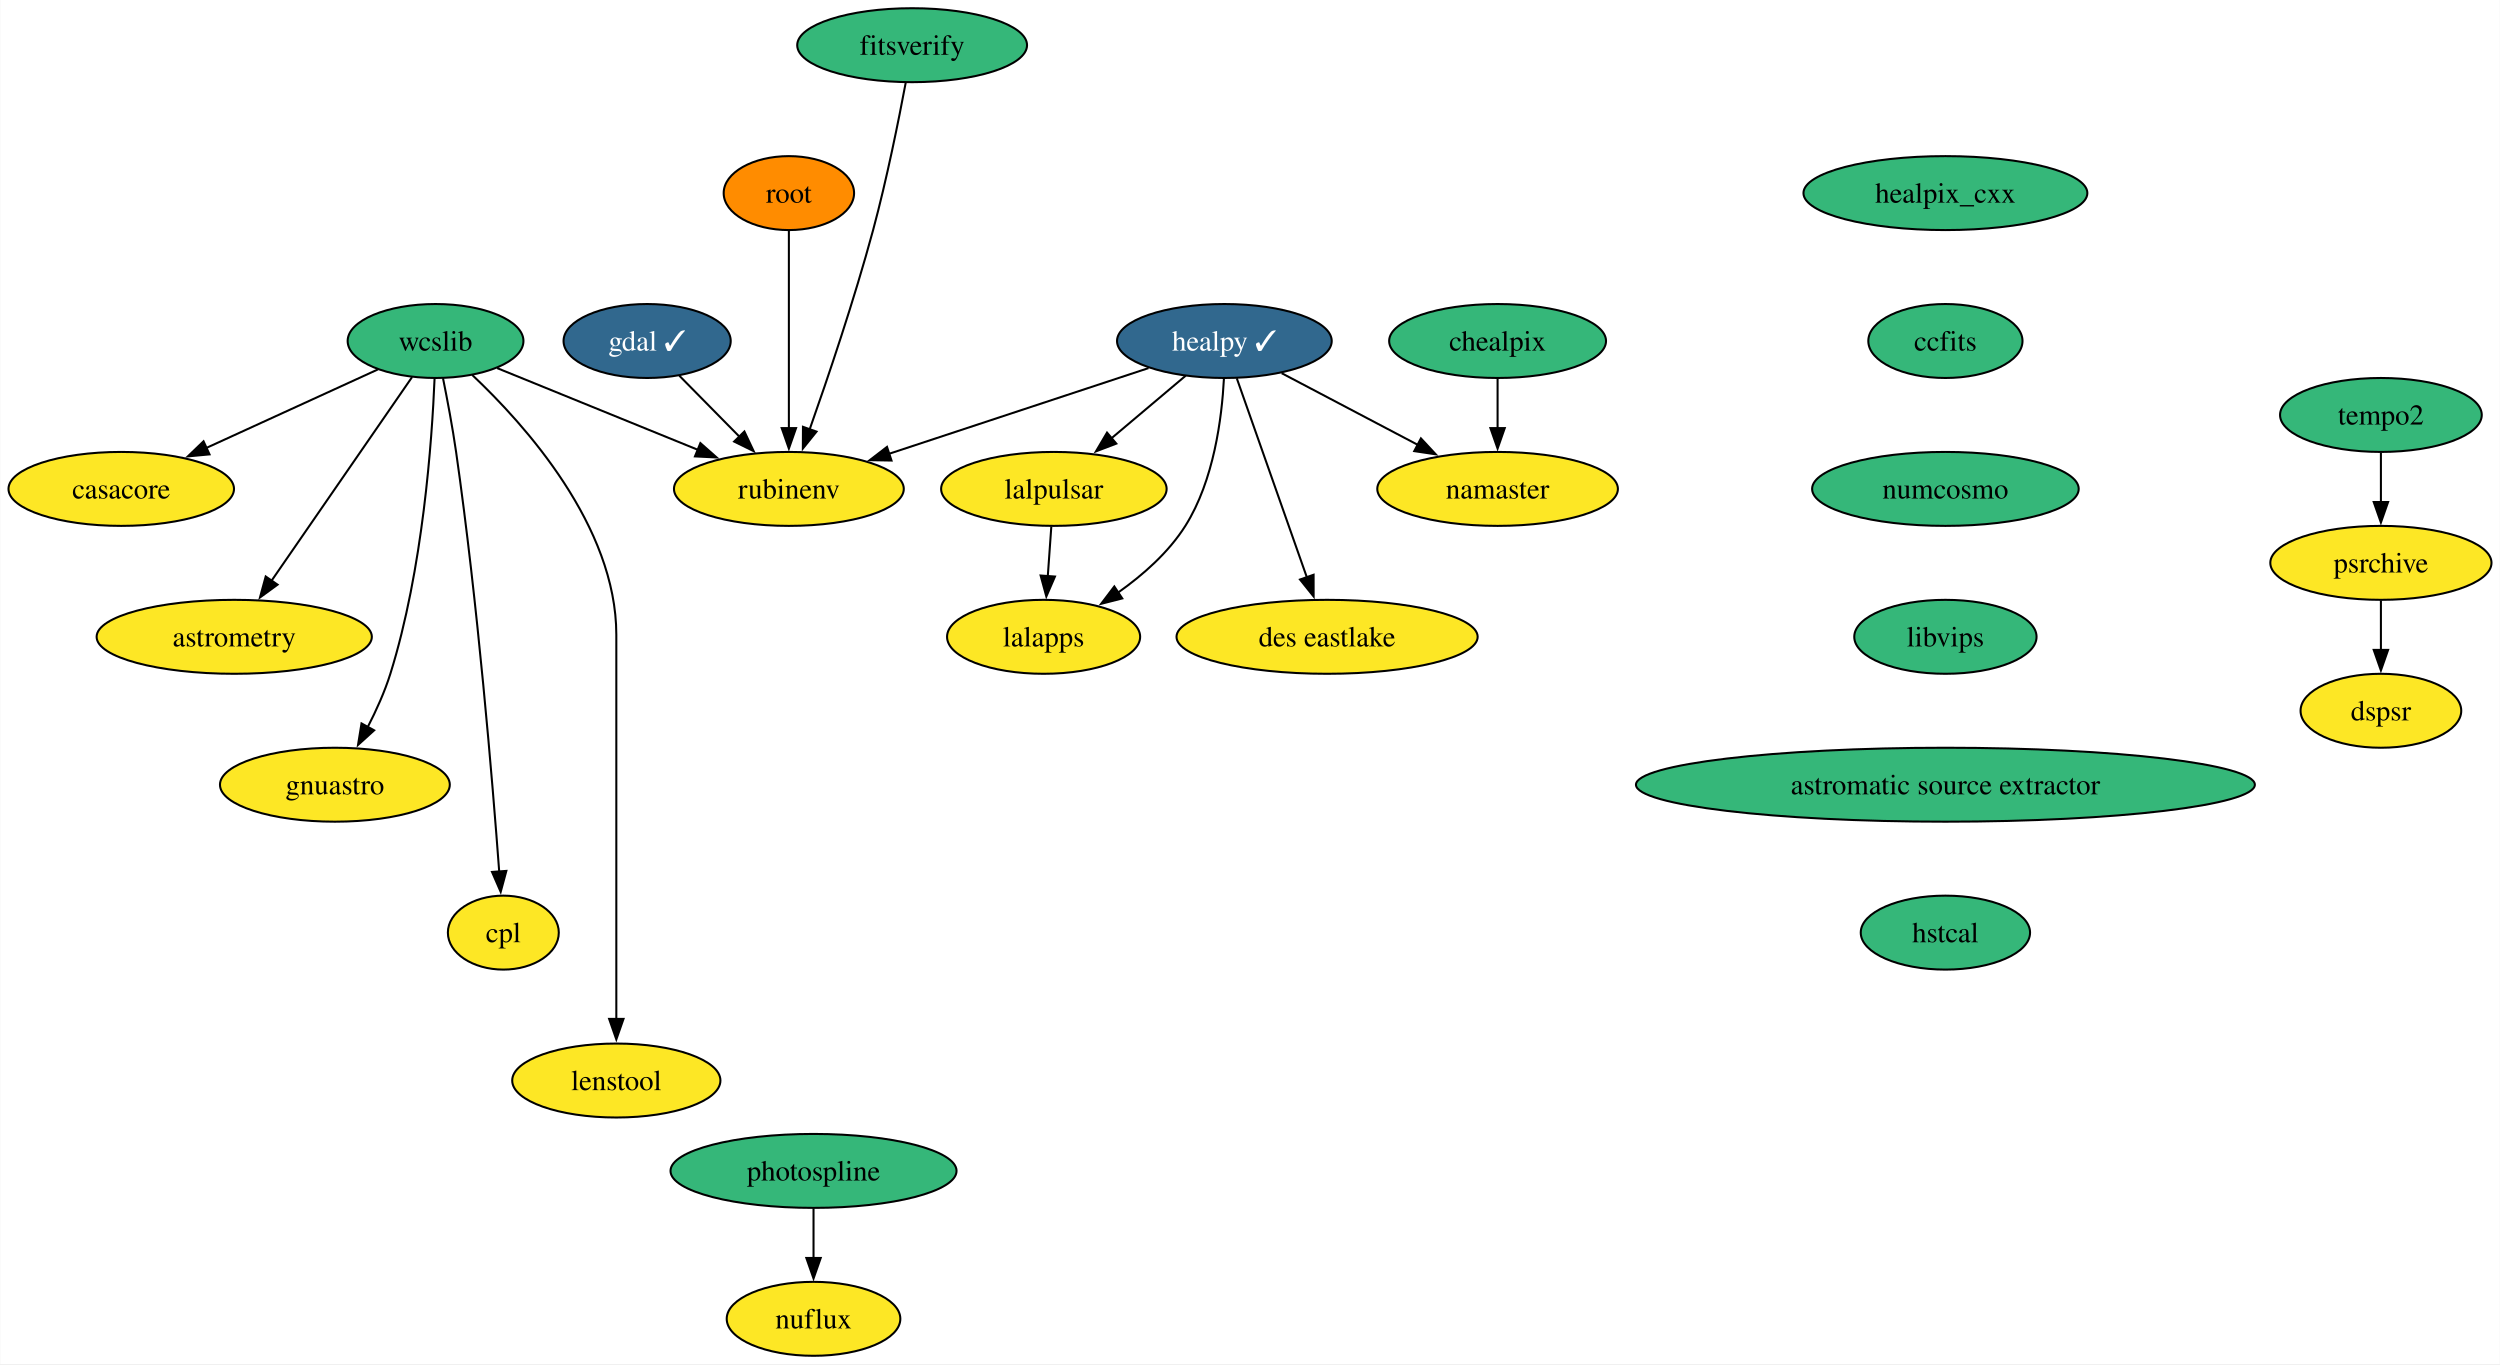
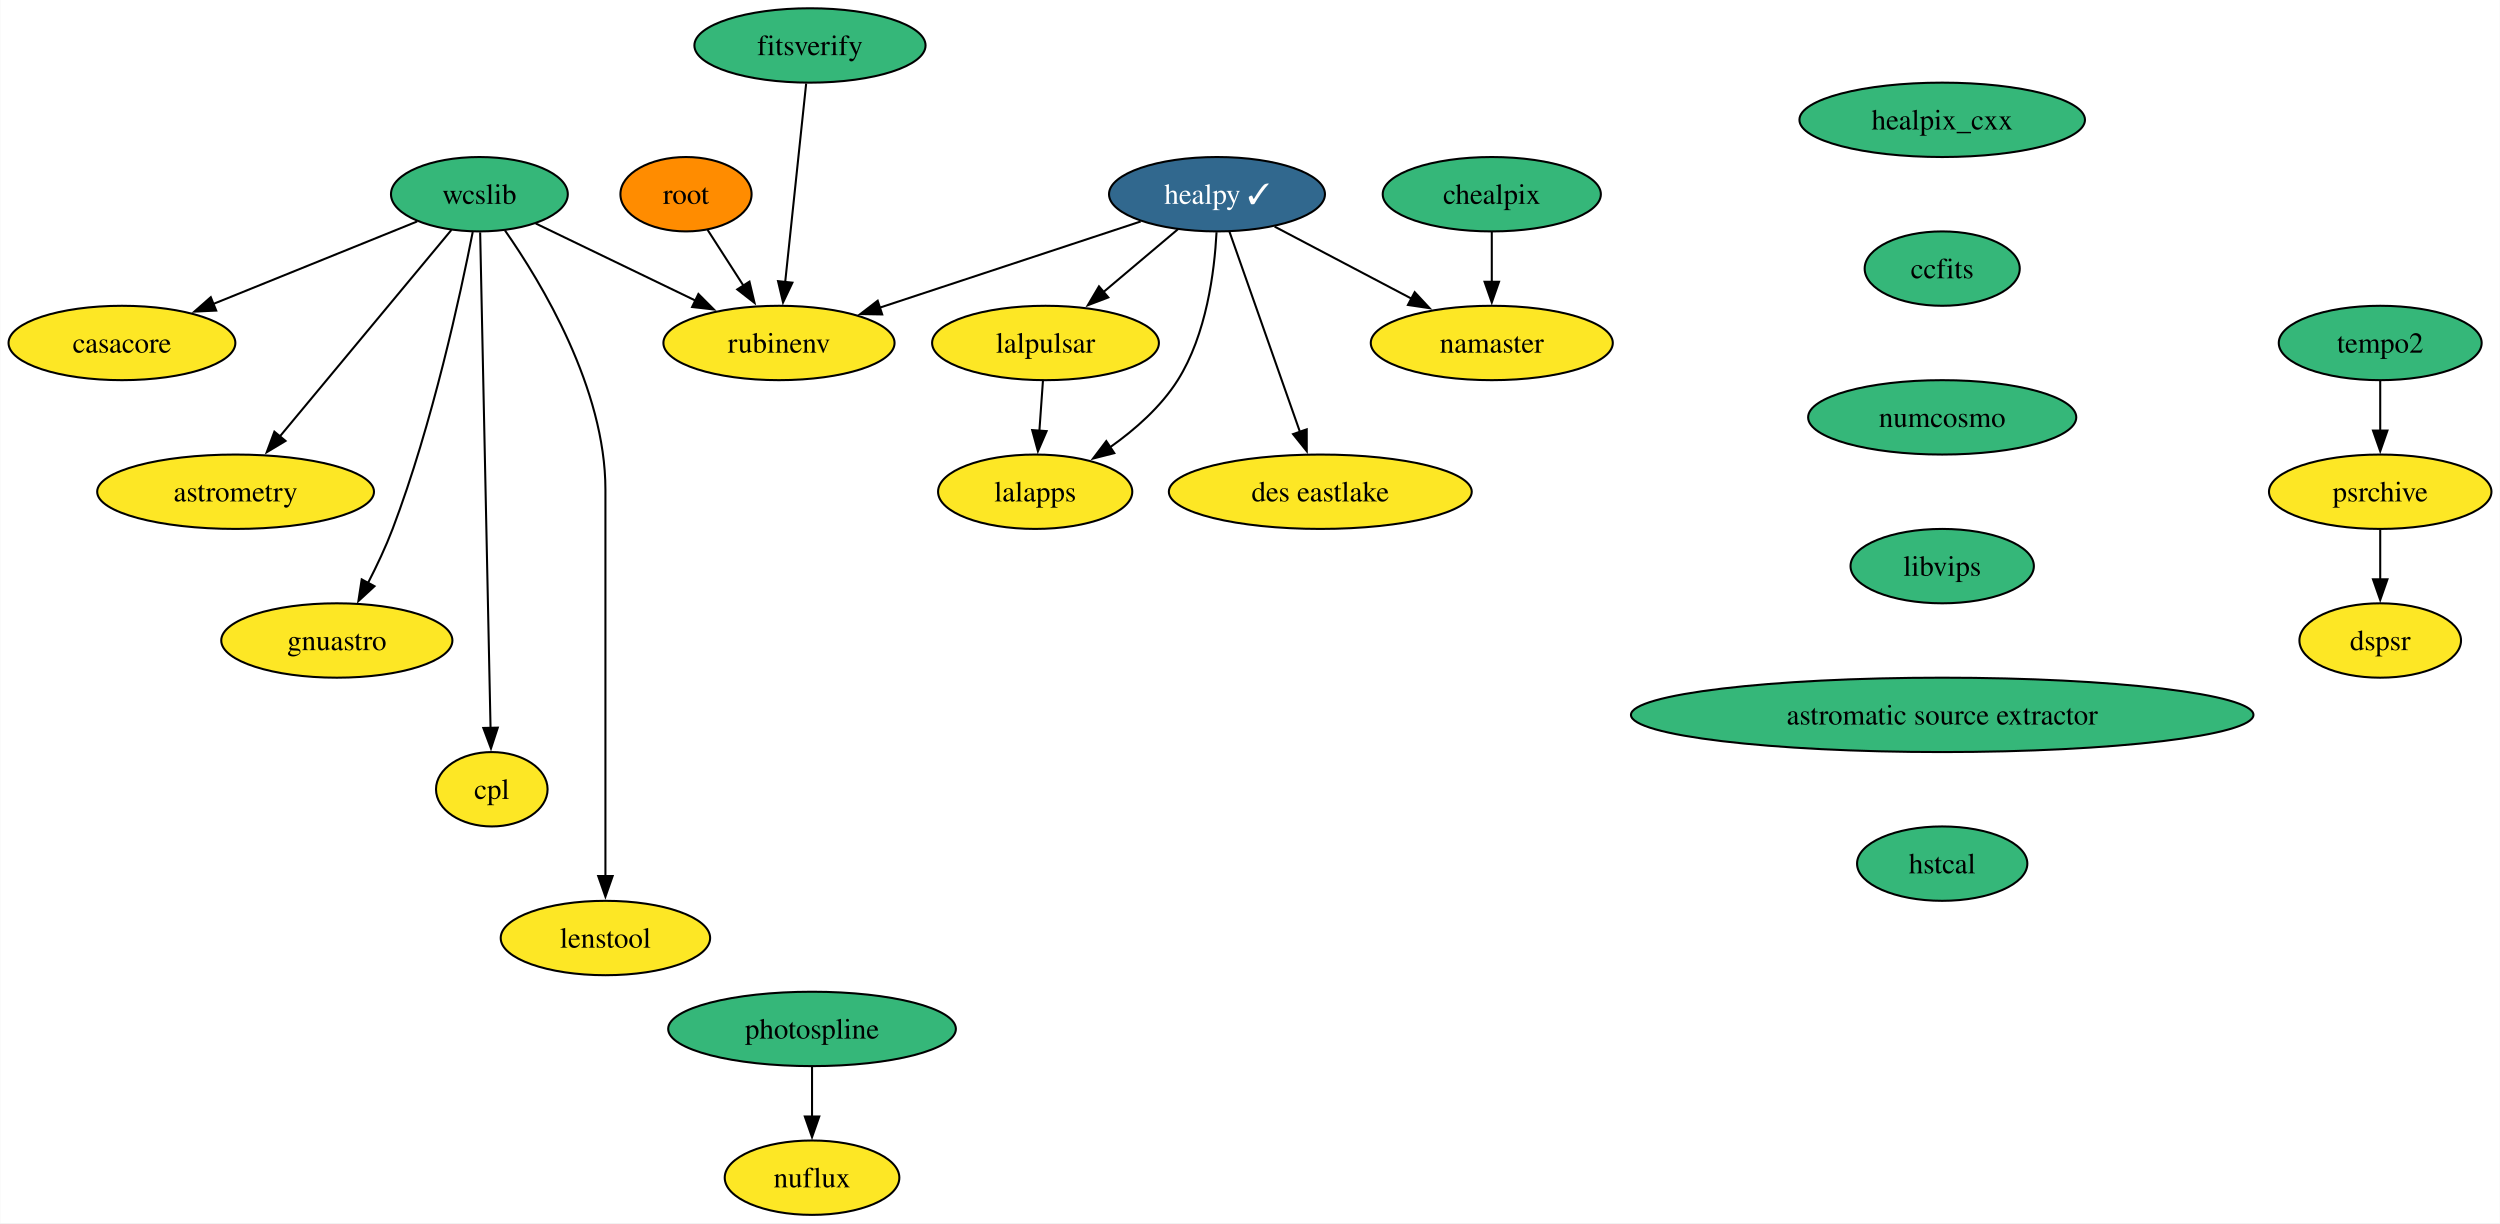
- <svg xmlns="http://www.w3.org/2000/svg" xmlns:xlink="http://www.w3.org/1999/xlink" width="1217pt" height="664pt" viewBox="0.00 0.00 1216.73 664.00">
-   <g id="graph0" class="graph" transform="scale(1 1) rotate(0) translate(4 660)">
-     <polygon fill="white" stroke="none" points="-4,4 -4,-660 1212.73,-660 1212.73,4 -4,4" />
+ <svg xmlns="http://www.w3.org/2000/svg" xmlns:xlink="http://www.w3.org/1999/xlink" width="1210pt" height="592pt" viewBox="0.00 0.00 1209.73 592.00">
+   <g id="graph0" class="graph" transform="scale(1 1) rotate(0) translate(4 588)">
+     <polygon fill="white" stroke="none" points="-4,4 -4,-588 1205.73,-588 1205.73,4 -4,4" />
    <g id="node1" class="node">
      <g id="a_node1">
        <a xlink:href="https://github.com/conda-forge/casacore-feedstock" xlink:title="casacore">
          <ellipse fill="#fde725" stroke="black" cx="54.89" cy="-422" rx="54.89" ry="18" />
          <text text-anchor="middle" x="54.89" y="-417.32" font-family="Times,serif" font-size="14.00">casacore</text>
        </a>
      </g>
    </g>
    <g id="node2" class="node">
      <g id="a_node2">
-         <a xlink:href="https://github.com/conda-forge/gdal-feedstock/pull/860" xlink:title="gdal ✓">
-           <ellipse fill="#31688e" stroke="black" cx="310.89" cy="-494" rx="40.69" ry="18" />
-           <text text-anchor="middle" x="310.89" y="-489.32" font-family="Times,serif" font-size="14.00" fill="white">gdal ✓</text>
+         <a xlink:href="https://github.com/conda-forge/healpix_cxx-feedstock" xlink:title="healpix_cxx">
+           <ellipse fill="#35b779" stroke="black" cx="935.89" cy="-530" rx="69.1" ry="18" />
+           <text text-anchor="middle" x="935.89" y="-525.33" font-family="Times,serif" font-size="14.00">healpix_cxx</text>
        </a>
      </g>
    </g>
    <g id="node3" class="node">
      <g id="a_node3">
-         <a xlink:href="https://github.com/conda-forge/rubinenv-feedstock" xlink:title="rubinenv">
-           <ellipse fill="#fde725" stroke="black" cx="379.89" cy="-422" rx="55.94" ry="18" />
-           <text text-anchor="middle" x="379.89" y="-417.32" font-family="Times,serif" font-size="14.00">rubinenv</text>
-         </a>
-       </g>
-     </g>
-     <g id="edge1" class="edge">
-       <path fill="none" stroke="black" d="M326.55,-477.12C335.25,-468.29 346.25,-457.13 356,-447.24" />
-       <polygon fill="black" stroke="black" points="358.23,-449.96 362.75,-440.38 353.24,-445.05 358.23,-449.96" />
+         <a xlink:href="https://github.com/conda-forge/ccfits-feedstock" xlink:title="ccfits">
+           <ellipse fill="#35b779" stroke="black" cx="935.89" cy="-458" rx="37.53" ry="18" />
+           <text text-anchor="middle" x="935.89" y="-453.32" font-family="Times,serif" font-size="14.00">ccfits</text>
+         </a>
+       </g>
+     </g>
+     <g id="node15" class="node">
+       <g id="a_node15">
+         <a xlink:href="https://github.com/conda-forge/numcosmo-feedstock" xlink:title="numcosmo">
+           <ellipse fill="#35b779" stroke="black" cx="935.89" cy="-386" rx="64.89" ry="18" />
+           <text text-anchor="middle" x="935.89" y="-381.32" font-family="Times,serif" font-size="14.00">numcosmo</text>
+         </a>
+       </g>
    </g>
    <g id="node4" class="node">
      <g id="a_node4">
-         <a xlink:href="https://github.com/conda-forge/healpix_cxx-feedstock" xlink:title="healpix_cxx">
-           <ellipse fill="#35b779" stroke="black" cx="942.89" cy="-566" rx="69.1" ry="18" />
-           <text text-anchor="middle" x="942.89" y="-561.33" font-family="Times,serif" font-size="14.00">healpix_cxx</text>
+         <a xlink:href="https://github.com/conda-forge/healpy-feedstock/pull/62" xlink:title="healpy ✓">
+           <ellipse fill="#31688e" stroke="black" cx="584.89" cy="-494" rx="52.26" ry="18" />
+           <text text-anchor="middle" x="584.89" y="-489.32" font-family="Times,serif" font-size="14.00" fill="white">healpy ✓</text>
        </a>
      </g>
    </g>
    <g id="node5" class="node">
      <g id="a_node5">
-         <a xlink:href="https://github.com/conda-forge/ccfits-feedstock" xlink:title="ccfits">
-           <ellipse fill="#35b779" stroke="black" cx="942.89" cy="-494" rx="37.53" ry="18" />
-           <text text-anchor="middle" x="942.89" y="-489.32" font-family="Times,serif" font-size="14.00">ccfits</text>
-         </a>
-       </g>
-     </g>
-     <g id="node16" class="node">
-       <g id="a_node16">
-         <a xlink:href="https://github.com/conda-forge/numcosmo-feedstock" xlink:title="numcosmo">
-           <ellipse fill="#35b779" stroke="black" cx="942.89" cy="-422" rx="64.89" ry="18" />
-           <text text-anchor="middle" x="942.89" y="-417.32" font-family="Times,serif" font-size="14.00">numcosmo</text>
-         </a>
-       </g>
+         <a xlink:href="https://github.com/conda-forge/lalpulsar-feedstock" xlink:title="lalpulsar">
+           <ellipse fill="#fde725" stroke="black" cx="501.89" cy="-422" rx="54.89" ry="18" />
+           <text text-anchor="middle" x="501.89" y="-417.32" font-family="Times,serif" font-size="14.00">lalpulsar</text>
+         </a>
+       </g>
+     </g>
+     <g id="edge2" class="edge">
+       <path fill="none" stroke="black" d="M566.06,-477.12C555.38,-468.12 541.83,-456.68 529.93,-446.65" />
+       <polygon fill="black" stroke="black" points="532.28,-444.05 522.38,-440.28 527.77,-449.41 532.28,-444.05" />
    </g>
    <g id="node6" class="node">
      <g id="a_node6">
-         <a xlink:href="https://github.com/conda-forge/healpy-feedstock/pull/62" xlink:title="healpy ✓">
-           <ellipse fill="#31688e" stroke="black" cx="591.89" cy="-494" rx="52.26" ry="18" />
-           <text text-anchor="middle" x="591.89" y="-489.32" font-family="Times,serif" font-size="14.00" fill="white">healpy ✓</text>
+         <a xlink:href="https://github.com/conda-forge/namaster-feedstock" xlink:title="namaster">
+           <ellipse fill="#fde725" stroke="black" cx="717.89" cy="-422" rx="58.57" ry="18" />
+           <text text-anchor="middle" x="717.89" y="-417.32" font-family="Times,serif" font-size="14.00">namaster</text>
        </a>
      </g>
    </g>
    <g id="edge3" class="edge">
-       <path fill="none" stroke="black" d="M554.96,-480.81C519.83,-469.21 466.76,-451.68 428.27,-438.97" />
-       <polygon fill="black" stroke="black" points="429.85,-435.81 419.26,-436 427.66,-442.46 429.85,-435.81" />
+       <path fill="none" stroke="black" d="M612.77,-478.33C632.02,-468.2 657.87,-454.59 679.12,-443.41" />
+       <polygon fill="black" stroke="black" points="680.57,-446.6 687.79,-438.84 677.31,-440.4 680.57,-446.6" />
    </g>
    <g id="node7" class="node">
      <g id="a_node7">
-         <a xlink:href="https://github.com/conda-forge/lalpulsar-feedstock" xlink:title="lalpulsar">
-           <ellipse fill="#fde725" stroke="black" cx="508.89" cy="-422" rx="54.89" ry="18" />
-           <text text-anchor="middle" x="508.89" y="-417.32" font-family="Times,serif" font-size="14.00">lalpulsar</text>
+         <a xlink:href="https://github.com/conda-forge/lalapps-feedstock" xlink:title="lalapps">
+           <ellipse fill="#fde725" stroke="black" cx="496.89" cy="-350" rx="47" ry="18" />
+           <text text-anchor="middle" x="496.89" y="-345.32" font-family="Times,serif" font-size="14.00">lalapps</text>
        </a>
      </g>
    </g>
    <g id="edge4" class="edge">
-       <path fill="none" stroke="black" d="M573.06,-477.12C562.38,-468.12 548.83,-456.68 536.93,-446.65" />
-       <polygon fill="black" stroke="black" points="539.28,-444.05 529.38,-440.28 534.77,-449.41 539.28,-444.05" />
+       <path fill="none" stroke="black" d="M584.67,-475.61C583.68,-456.64 579.81,-426.04 565.89,-404 557.75,-391.1 545.29,-380.13 533.19,-371.57" />
+       <polygon fill="black" stroke="black" points="535.18,-368.69 524.91,-366.07 531.31,-374.52 535.18,-368.69" />
    </g>
    <g id="node8" class="node">
      <g id="a_node8">
-         <a xlink:href="https://github.com/conda-forge/namaster-feedstock" xlink:title="namaster">
-           <ellipse fill="#fde725" stroke="black" cx="724.89" cy="-422" rx="58.57" ry="18" />
-           <text text-anchor="middle" x="724.89" y="-417.32" font-family="Times,serif" font-size="14.00">namaster</text>
+         <a xlink:href="https://github.com/conda-forge/rubinenv-feedstock" xlink:title="rubinenv">
+           <ellipse fill="#fde725" stroke="black" cx="372.89" cy="-422" rx="55.94" ry="18" />
+           <text text-anchor="middle" x="372.89" y="-417.32" font-family="Times,serif" font-size="14.00">rubinenv</text>
        </a>
      </g>
    </g>
    <g id="edge5" class="edge">
-       <path fill="none" stroke="black" d="M619.77,-478.33C639.02,-468.2 664.87,-454.59 686.12,-443.41" />
-       <polygon fill="black" stroke="black" points="687.57,-446.6 694.79,-438.84 684.31,-440.4 687.57,-446.6" />
+       <path fill="none" stroke="black" d="M547.96,-480.81C512.83,-469.21 459.76,-451.68 421.27,-438.97" />
+       <polygon fill="black" stroke="black" points="422.85,-435.81 412.26,-436 420.66,-442.46 422.85,-435.81" />
    </g>
    <g id="node9" class="node">
      <g id="a_node9">
-         <a xlink:href="https://github.com/conda-forge/lalapps-feedstock" xlink:title="lalapps">
-           <ellipse fill="#fde725" stroke="black" cx="503.89" cy="-350" rx="47" ry="18" />
-           <text text-anchor="middle" x="503.89" y="-345.32" font-family="Times,serif" font-size="14.00">lalapps</text>
+         <a xlink:href="https://github.com/conda-forge/des-eastlake-feedstock" xlink:title="des eastlake">
+           <ellipse fill="#fde725" stroke="black" cx="634.89" cy="-350" rx="73.3" ry="18" />
+           <text text-anchor="middle" x="634.89" y="-345.32" font-family="Times,serif" font-size="14.00">des eastlake</text>
        </a>
      </g>
    </g>
    <g id="edge6" class="edge">
-       <path fill="none" stroke="black" d="M591.67,-475.61C590.68,-456.64 586.81,-426.04 572.89,-404 564.75,-391.1 552.29,-380.13 540.19,-371.57" />
-       <polygon fill="black" stroke="black" points="542.18,-368.69 531.91,-366.07 538.31,-374.52 542.18,-368.69" />
+       <path fill="none" stroke="black" d="M590.92,-475.87C599.41,-451.78 614.96,-407.6 625.11,-378.77" />
+       <polygon fill="black" stroke="black" points="628.32,-380.21 628.34,-369.62 621.71,-377.89 628.32,-380.21" />
+     </g>
+     <g id="edge7" class="edge">
+       <path fill="none" stroke="black" d="M500.65,-403.7C500.13,-396.41 499.51,-387.73 498.93,-379.54" />
+       <polygon fill="black" stroke="black" points="502.42,-379.34 498.22,-369.61 495.44,-379.84 502.42,-379.34" />
    </g>
    <g id="node10" class="node">
      <g id="a_node10">
-         <a xlink:href="https://github.com/conda-forge/des-eastlake-feedstock" xlink:title="des eastlake">
-           <ellipse fill="#fde725" stroke="black" cx="641.89" cy="-350" rx="73.3" ry="18" />
-           <text text-anchor="middle" x="641.89" y="-345.32" font-family="Times,serif" font-size="14.00">des eastlake</text>
-         </a>
-       </g>
-     </g>
-     <g id="edge7" class="edge">
-       <path fill="none" stroke="black" d="M597.92,-475.87C606.41,-451.78 621.96,-407.6 632.11,-378.77" />
-       <polygon fill="black" stroke="black" points="635.32,-380.21 635.34,-369.62 628.71,-377.89 635.32,-380.21" />
+         <a xlink:href="https://github.com/conda-forge/wcslib-feedstock" xlink:title="wcslib">
+           <ellipse fill="#35b779" stroke="black" cx="227.89" cy="-494" rx="42.79" ry="18" />
+           <text text-anchor="middle" x="227.89" y="-489.32" font-family="Times,serif" font-size="14.00">wcslib</text>
+         </a>
+       </g>
    </g>
    <g id="edge8" class="edge">
-       <path fill="none" stroke="black" d="M507.65,-403.7C507.13,-396.41 506.51,-387.73 505.93,-379.54" />
-       <polygon fill="black" stroke="black" points="509.42,-379.34 505.22,-369.61 502.44,-379.84 509.42,-379.34" />
+       <path fill="none" stroke="black" d="M197.76,-480.81C170.48,-469.77 129.95,-453.37 99.02,-440.86" />
+       <polygon fill="black" stroke="black" points="100.51,-437.68 89.93,-437.18 97.88,-444.17 100.51,-437.68" />
+     </g>
+     <g id="edge9" class="edge">
+       <path fill="none" stroke="black" d="M255.16,-479.83C276.99,-469.3 307.91,-454.37 332.59,-442.46" />
+       <polygon fill="black" stroke="black" points="333.89,-445.71 341.37,-438.22 330.85,-439.41 333.89,-445.71" />
    </g>
    <g id="node11" class="node">
      <g id="a_node11">
-         <a xlink:href="https://github.com/conda-forge/wcslib-feedstock" xlink:title="wcslib">
-           <ellipse fill="#35b779" stroke="black" cx="207.89" cy="-494" rx="42.79" ry="18" />
-           <text text-anchor="middle" x="207.89" y="-489.32" font-family="Times,serif" font-size="14.00">wcslib</text>
-         </a>
-       </g>
-     </g>
-     <g id="edge9" class="edge">
-       <path fill="none" stroke="black" d="M179.83,-480.16C156.37,-469.43 122.59,-453.97 96.07,-441.84" />
-       <polygon fill="black" stroke="black" points="97.86,-438.81 87.31,-437.83 94.95,-445.18 97.86,-438.81" />
-     </g>
-     <g id="edge10" class="edge">
-       <path fill="none" stroke="black" d="M237.85,-480.81C264.89,-469.8 305.01,-453.48 335.72,-440.98" />
-       <polygon fill="black" stroke="black" points="336.81,-444.31 344.75,-437.3 334.17,-437.83 336.81,-444.31" />
-     </g>
-     <g id="node12" class="node">
-       <g id="a_node12">
        <a xlink:href="https://github.com/conda-forge/astrometry-feedstock" xlink:title="astrometry">
          <ellipse fill="#fde725" stroke="black" cx="109.89" cy="-350" rx="66.99" ry="18" />
          <text text-anchor="middle" x="109.89" y="-345.32" font-family="Times,serif" font-size="14.00">astrometry</text>
        </a>
      </g>
    </g>
-     <g id="edge11" class="edge">
-       <path fill="none" stroke="black" d="M196.46,-476.43C179.58,-451.98 147.85,-406 127.85,-377.02" />
-       <polygon fill="black" stroke="black" points="130.98,-375.39 122.42,-369.15 125.21,-379.37 130.98,-375.39" />
-     </g>
-     <g id="node13" class="node">
-       <g id="a_node13">
+     <g id="edge10" class="edge">
+       <path fill="none" stroke="black" d="M214.35,-476.71C194.03,-452.26 155.46,-405.83 131.3,-376.76" />
+       <polygon fill="black" stroke="black" points="134.05,-374.6 124.97,-369.14 128.67,-379.07 134.05,-374.6" />
+     </g>
+     <g id="node12" class="node">
+       <g id="a_node12">
        <a xlink:href="https://github.com/conda-forge/gnuastro-feedstock" xlink:title="gnuastro">
          <ellipse fill="#fde725" stroke="black" cx="158.89" cy="-278" rx="55.94" ry="18" />
          <text text-anchor="middle" x="158.89" y="-273.32" font-family="Times,serif" font-size="14.00">gnuastro</text>
        </a>
      </g>
    </g>
+     <g id="edge11" class="edge">
+       <path fill="none" stroke="black" d="M224.66,-475.7C218.79,-445.8 205.18,-382.76 185.89,-332 182.57,-323.27 178.23,-314.1 174.01,-305.89" />
+       <polygon fill="black" stroke="black" points="177.11,-304.27 169.32,-297.09 170.93,-307.57 177.11,-304.27" />
+     </g>
+     <g id="node13" class="node">
+       <g id="a_node13">
+         <a xlink:href="https://github.com/conda-forge/cpl-feedstock" xlink:title="cpl">
+           <ellipse fill="#fde725" stroke="black" cx="233.89" cy="-206" rx="27" ry="18" />
+           <text text-anchor="middle" x="233.89" y="-201.33" font-family="Times,serif" font-size="14.00">cpl</text>
+         </a>
+       </g>
+     </g>
    <g id="edge12" class="edge">
-       <path fill="none" stroke="black" d="M207.41,-475.67C206.18,-445.72 201.74,-382.61 185.89,-332 183.14,-323.23 179.04,-314.15 174.86,-306.04" />
-       <polygon fill="black" stroke="black" points="178,-304.48 170.15,-297.37 171.85,-307.83 178,-304.48" />
+       <path fill="none" stroke="black" d="M228.26,-475.54C229.26,-427.76 232.05,-294.51 233.29,-235.61" />
+       <polygon fill="black" stroke="black" points="236.79,-235.82 233.5,-225.74 229.79,-235.67 236.79,-235.82" />
    </g>
    <g id="node14" class="node">
      <g id="a_node14">
-         <a xlink:href="https://github.com/conda-forge/cpl-feedstock" xlink:title="cpl">
-           <ellipse fill="#fde725" stroke="black" cx="240.89" cy="-206" rx="27" ry="18" />
-           <text text-anchor="middle" x="240.89" y="-201.33" font-family="Times,serif" font-size="14.00">cpl</text>
+         <a xlink:href="https://github.com/conda-forge/lenstool-feedstock" xlink:title="lenstool">
+           <ellipse fill="#fde725" stroke="black" cx="288.89" cy="-134" rx="50.68" ry="18" />
+           <text text-anchor="middle" x="288.89" y="-129.32" font-family="Times,serif" font-size="14.00">lenstool</text>
        </a>
      </g>
    </g>
    <g id="edge13" class="edge">
-       <path fill="none" stroke="black" d="M211.52,-475.88C213.61,-465.53 216.16,-452.05 217.89,-440 228.41,-366.63 235.62,-279.56 238.89,-235.54" />
-       <polygon fill="black" stroke="black" points="242.36,-236.05 239.6,-225.82 235.38,-235.54 242.36,-236.05" />
-     </g>
-     <g id="node15" class="node">
-       <g id="a_node15">
-         <a xlink:href="https://github.com/conda-forge/lenstool-feedstock" xlink:title="lenstool">
-           <ellipse fill="#fde725" stroke="black" cx="295.89" cy="-134" rx="50.68" ry="18" />
-           <text text-anchor="middle" x="295.89" y="-129.32" font-family="Times,serif" font-size="14.00">lenstool</text>
-         </a>
-       </g>
-     </g>
-     <g id="edge14" class="edge">
-       <path fill="none" stroke="black" d="M225.7,-477.5C251.41,-453.29 295.89,-403.79 295.89,-351 295.89,-351 295.89,-351 295.89,-277 295.89,-237.74 295.89,-192.38 295.89,-163.69" />
-       <polygon fill="black" stroke="black" points="299.39,-164 295.89,-154 292.39,-164 299.39,-164" />
+       <path fill="none" stroke="black" d="M240.24,-476.51C258.06,-451 288.89,-399.83 288.89,-351 288.89,-351 288.89,-351 288.89,-277 288.89,-237.74 288.89,-192.38 288.89,-163.69" />
+       <polygon fill="black" stroke="black" points="292.39,-164 288.89,-154 285.39,-164 292.39,-164" />
+     </g>
+     <g id="node16" class="node">
+       <g id="a_node16">
+         <a xlink:href="https://github.com/conda-forge/libvips-feedstock" xlink:title="libvips">
+           <ellipse fill="#35b779" stroke="black" cx="935.89" cy="-314" rx="44.37" ry="18" />
+           <text text-anchor="middle" x="935.89" y="-309.32" font-family="Times,serif" font-size="14.00">libvips</text>
+         </a>
+       </g>
+     </g>
+     <g id="node21" class="node">
+       <g id="a_node21">
+         <a xlink:href="https://github.com/conda-forge/astromatic-source-extractor-feedstock" xlink:title="astromatic source extractor">
+           <ellipse fill="#35b779" stroke="black" cx="935.89" cy="-242" rx="150.64" ry="18" />
+           <text text-anchor="middle" x="935.89" y="-237.32" font-family="Times,serif" font-size="14.00">astromatic source extractor</text>
+         </a>
+       </g>
    </g>
    <g id="node17" class="node">
      <g id="a_node17">
-         <a xlink:href="https://github.com/conda-forge/libvips-feedstock" xlink:title="libvips">
-           <ellipse fill="#35b779" stroke="black" cx="942.89" cy="-350" rx="44.37" ry="18" />
-           <text text-anchor="middle" x="942.89" y="-345.32" font-family="Times,serif" font-size="14.00">libvips</text>
-         </a>
-       </g>
+         <a xlink:href="https://github.com/conda-forge/chealpix-feedstock" xlink:title="chealpix">
+           <ellipse fill="#35b779" stroke="black" cx="717.89" cy="-494" rx="52.79" ry="18" />
+           <text text-anchor="middle" x="717.89" y="-489.32" font-family="Times,serif" font-size="14.00">chealpix</text>
+         </a>
+       </g>
+     </g>
+     <g id="edge16" class="edge">
+       <path fill="none" stroke="black" d="M717.89,-475.7C717.89,-468.41 717.89,-459.73 717.89,-451.54" />
+       <polygon fill="black" stroke="black" points="721.39,-451.62 717.89,-441.62 714.39,-451.62 721.39,-451.62" />
+     </g>
+     <g id="node18" class="node">
+       <g id="a_node18">
+         <a xlink:href="https://github.com/conda-forge/root-feedstock" xlink:title="root">
+           <ellipse fill="#ff8c00" stroke="black" cx="327.89" cy="-494" rx="31.74" ry="18" />
+           <text text-anchor="middle" x="327.89" y="-489.32" font-family="Times,serif" font-size="14.00">root</text>
+         </a>
+       </g>
+     </g>
+     <g id="edge17" class="edge">
+       <path fill="none" stroke="black" d="M338.33,-476.76C343.51,-468.7 349.91,-458.74 355.79,-449.6" />
+       <polygon fill="black" stroke="black" points="358.6,-451.7 361.06,-441.4 352.71,-447.92 358.6,-451.7" />
+     </g>
+     <g id="node19" class="node">
+       <g id="a_node19">
+         <a xlink:href="https://github.com/conda-forge/photospline-feedstock" xlink:title="photospline">
+           <ellipse fill="#35b779" stroke="black" cx="388.89" cy="-90" rx="69.62" ry="18" />
+           <text text-anchor="middle" x="388.89" y="-85.33" font-family="Times,serif" font-size="14.00">photospline</text>
+         </a>
+       </g>
+     </g>
+     <g id="node20" class="node">
+       <g id="a_node20">
+         <a xlink:href="https://github.com/conda-forge/nuflux-feedstock" xlink:title="nuflux">
+           <ellipse fill="#fde725" stroke="black" cx="388.89" cy="-18" rx="42.26" ry="18" />
+           <text text-anchor="middle" x="388.89" y="-13.32" font-family="Times,serif" font-size="14.00">nuflux</text>
+         </a>
+       </g>
+     </g>
+     <g id="edge18" class="edge">
+       <path fill="none" stroke="black" d="M388.89,-71.7C388.89,-64.41 388.89,-55.73 388.89,-47.54" />
+       <polygon fill="black" stroke="black" points="392.39,-47.62 388.89,-37.62 385.39,-47.62 392.39,-47.62" />
    </g>
    <g id="node22" class="node">
      <g id="a_node22">
-         <a xlink:href="https://github.com/conda-forge/astromatic-source-extractor-feedstock" xlink:title="astromatic source extractor">
-           <ellipse fill="#35b779" stroke="black" cx="942.89" cy="-278" rx="150.64" ry="18" />
-           <text text-anchor="middle" x="942.89" y="-273.32" font-family="Times,serif" font-size="14.00">astromatic source extractor</text>
-         </a>
-       </g>
-     </g>
-     <g id="node18" class="node">
-       <g id="a_node18">
-         <a xlink:href="https://github.com/conda-forge/chealpix-feedstock" xlink:title="chealpix">
-           <ellipse fill="#35b779" stroke="black" cx="724.89" cy="-494" rx="52.79" ry="18" />
-           <text text-anchor="middle" x="724.89" y="-489.32" font-family="Times,serif" font-size="14.00">chealpix</text>
-         </a>
-       </g>
-     </g>
-     <g id="edge17" class="edge">
-       <path fill="none" stroke="black" d="M724.89,-475.7C724.89,-468.41 724.89,-459.73 724.89,-451.54" />
-       <polygon fill="black" stroke="black" points="728.39,-451.62 724.89,-441.62 721.39,-451.62 728.39,-451.62" />
-     </g>
-     <g id="node19" class="node">
-       <g id="a_node19">
-         <a xlink:href="https://github.com/conda-forge/root-feedstock" xlink:title="root">
-           <ellipse fill="#ff8c00" stroke="black" cx="379.89" cy="-566" rx="31.74" ry="18" />
-           <text text-anchor="middle" x="379.89" y="-561.33" font-family="Times,serif" font-size="14.00">root</text>
-         </a>
-       </g>
-     </g>
-     <g id="edge18" class="edge">
-       <path fill="none" stroke="black" d="M379.89,-547.59C379.89,-523.61 379.89,-480.14 379.89,-451.42" />
-       <polygon fill="black" stroke="black" points="383.39,-451.62 379.89,-441.62 376.39,-451.62 383.39,-451.62" />
-     </g>
-     <g id="node20" class="node">
-       <g id="a_node20">
-         <a xlink:href="https://github.com/conda-forge/photospline-feedstock" xlink:title="photospline">
-           <ellipse fill="#35b779" stroke="black" cx="391.89" cy="-90" rx="69.62" ry="18" />
-           <text text-anchor="middle" x="391.89" y="-85.33" font-family="Times,serif" font-size="14.00">photospline</text>
-         </a>
-       </g>
-     </g>
-     <g id="node21" class="node">
-       <g id="a_node21">
-         <a xlink:href="https://github.com/conda-forge/nuflux-feedstock" xlink:title="nuflux">
-           <ellipse fill="#fde725" stroke="black" cx="391.89" cy="-18" rx="42.26" ry="18" />
-           <text text-anchor="middle" x="391.89" y="-13.32" font-family="Times,serif" font-size="14.00">nuflux</text>
-         </a>
-       </g>
-     </g>
-     <g id="edge19" class="edge">
-       <path fill="none" stroke="black" d="M391.89,-71.7C391.89,-64.41 391.89,-55.73 391.89,-47.54" />
-       <polygon fill="black" stroke="black" points="395.39,-47.62 391.89,-37.62 388.39,-47.62 395.39,-47.62" />
+         <a xlink:href="https://github.com/conda-forge/hstcal-feedstock" xlink:title="hstcal">
+           <ellipse fill="#35b779" stroke="black" cx="935.89" cy="-170" rx="41.21" ry="18" />
+           <text text-anchor="middle" x="935.89" y="-165.32" font-family="Times,serif" font-size="14.00">hstcal</text>
+         </a>
+       </g>
    </g>
    <g id="node23" class="node">
      <g id="a_node23">
-         <a xlink:href="https://github.com/conda-forge/hstcal-feedstock" xlink:title="hstcal">
-           <ellipse fill="#35b779" stroke="black" cx="942.89" cy="-206" rx="41.21" ry="18" />
-           <text text-anchor="middle" x="942.89" y="-201.32" font-family="Times,serif" font-size="14.00">hstcal</text>
+         <a xlink:href="https://github.com/conda-forge/tempo2-feedstock" xlink:title="tempo2">
+           <ellipse fill="#35b779" stroke="black" cx="1147.89" cy="-422" rx="49.1" ry="18" />
+           <text text-anchor="middle" x="1147.89" y="-417.32" font-family="Times,serif" font-size="14.00">tempo2</text>
        </a>
      </g>
    </g>
    <g id="node24" class="node">
      <g id="a_node24">
-         <a xlink:href="https://github.com/conda-forge/tempo2-feedstock" xlink:title="tempo2">
-           <ellipse fill="#35b779" stroke="black" cx="1154.89" cy="-458" rx="49.1" ry="18" />
-           <text text-anchor="middle" x="1154.89" y="-453.32" font-family="Times,serif" font-size="14.00">tempo2</text>
-         </a>
-       </g>
+         <a xlink:href="https://github.com/conda-forge/psrchive-feedstock" xlink:title="psrchive">
+           <ellipse fill="#fde725" stroke="black" cx="1147.89" cy="-350" rx="53.84" ry="18" />
+           <text text-anchor="middle" x="1147.89" y="-345.32" font-family="Times,serif" font-size="14.00">psrchive</text>
+         </a>
+       </g>
+     </g>
+     <g id="edge21" class="edge">
+       <path fill="none" stroke="black" d="M1147.89,-403.7C1147.89,-396.41 1147.89,-387.73 1147.89,-379.54" />
+       <polygon fill="black" stroke="black" points="1151.39,-379.62 1147.89,-369.62 1144.39,-379.62 1151.39,-379.62" />
    </g>
    <g id="node25" class="node">
      <g id="a_node25">
-         <a xlink:href="https://github.com/conda-forge/psrchive-feedstock" xlink:title="psrchive">
-           <ellipse fill="#fde725" stroke="black" cx="1154.89" cy="-386" rx="53.84" ry="18" />
-           <text text-anchor="middle" x="1154.89" y="-381.32" font-family="Times,serif" font-size="14.00">psrchive</text>
+         <a xlink:href="https://github.com/conda-forge/dspsr-feedstock" xlink:title="dspsr">
+           <ellipse fill="#fde725" stroke="black" cx="1147.89" cy="-278" rx="39.11" ry="18" />
+           <text text-anchor="middle" x="1147.89" y="-273.32" font-family="Times,serif" font-size="14.00">dspsr</text>
        </a>
      </g>
    </g>
    <g id="edge22" class="edge">
-       <path fill="none" stroke="black" d="M1154.89,-439.7C1154.89,-432.41 1154.89,-423.73 1154.89,-415.54" />
-       <polygon fill="black" stroke="black" points="1158.39,-415.62 1154.89,-405.62 1151.39,-415.62 1158.39,-415.62" />
+       <path fill="none" stroke="black" d="M1147.89,-331.7C1147.89,-324.41 1147.89,-315.73 1147.89,-307.54" />
+       <polygon fill="black" stroke="black" points="1151.39,-307.62 1147.89,-297.62 1144.39,-307.62 1151.39,-307.62" />
    </g>
    <g id="node26" class="node">
      <g id="a_node26">
-         <a xlink:href="https://github.com/conda-forge/dspsr-feedstock" xlink:title="dspsr">
-           <ellipse fill="#fde725" stroke="black" cx="1154.89" cy="-314" rx="39.11" ry="18" />
-           <text text-anchor="middle" x="1154.89" y="-309.32" font-family="Times,serif" font-size="14.00">dspsr</text>
+         <a xlink:href="https://github.com/conda-forge/fitsverify-feedstock" xlink:title="fitsverify">
+           <ellipse fill="#35b779" stroke="black" cx="387.89" cy="-566" rx="55.94" ry="18" />
+           <text text-anchor="middle" x="387.89" y="-561.33" font-family="Times,serif" font-size="14.00">fitsverify</text>
        </a>
      </g>
    </g>
    <g id="edge23" class="edge">
-       <path fill="none" stroke="black" d="M1154.89,-367.7C1154.89,-360.41 1154.89,-351.73 1154.89,-343.54" />
-       <polygon fill="black" stroke="black" points="1158.39,-343.62 1154.89,-333.62 1151.39,-343.62 1158.39,-343.62" />
-     </g>
-     <g id="node27" class="node">
-       <g id="a_node27">
-         <a xlink:href="https://github.com/conda-forge/fitsverify-feedstock" xlink:title="fitsverify">
-           <ellipse fill="#35b779" stroke="black" cx="439.89" cy="-638" rx="55.94" ry="18" />
-           <text text-anchor="middle" x="439.89" y="-633.33" font-family="Times,serif" font-size="14.00">fitsverify</text>
-         </a>
-       </g>
-     </g>
-     <g id="edge24" class="edge">
-       <path fill="none" stroke="black" d="M436.78,-619.81C433.4,-601.79 427.56,-572.71 420.89,-548 411.76,-514.16 398.84,-475.96 389.95,-450.8" />
-       <polygon fill="black" stroke="black" points="393.34,-449.89 386.69,-441.64 386.75,-452.23 393.34,-449.89" />
+       <path fill="none" stroke="black" d="M386.05,-547.59C383.52,-523.61 378.93,-480.14 375.89,-451.42" />
+       <polygon fill="black" stroke="black" points="379.39,-451.19 374.86,-441.62 372.43,-451.93 379.39,-451.19" />
    </g>
  </g>
</svg>
